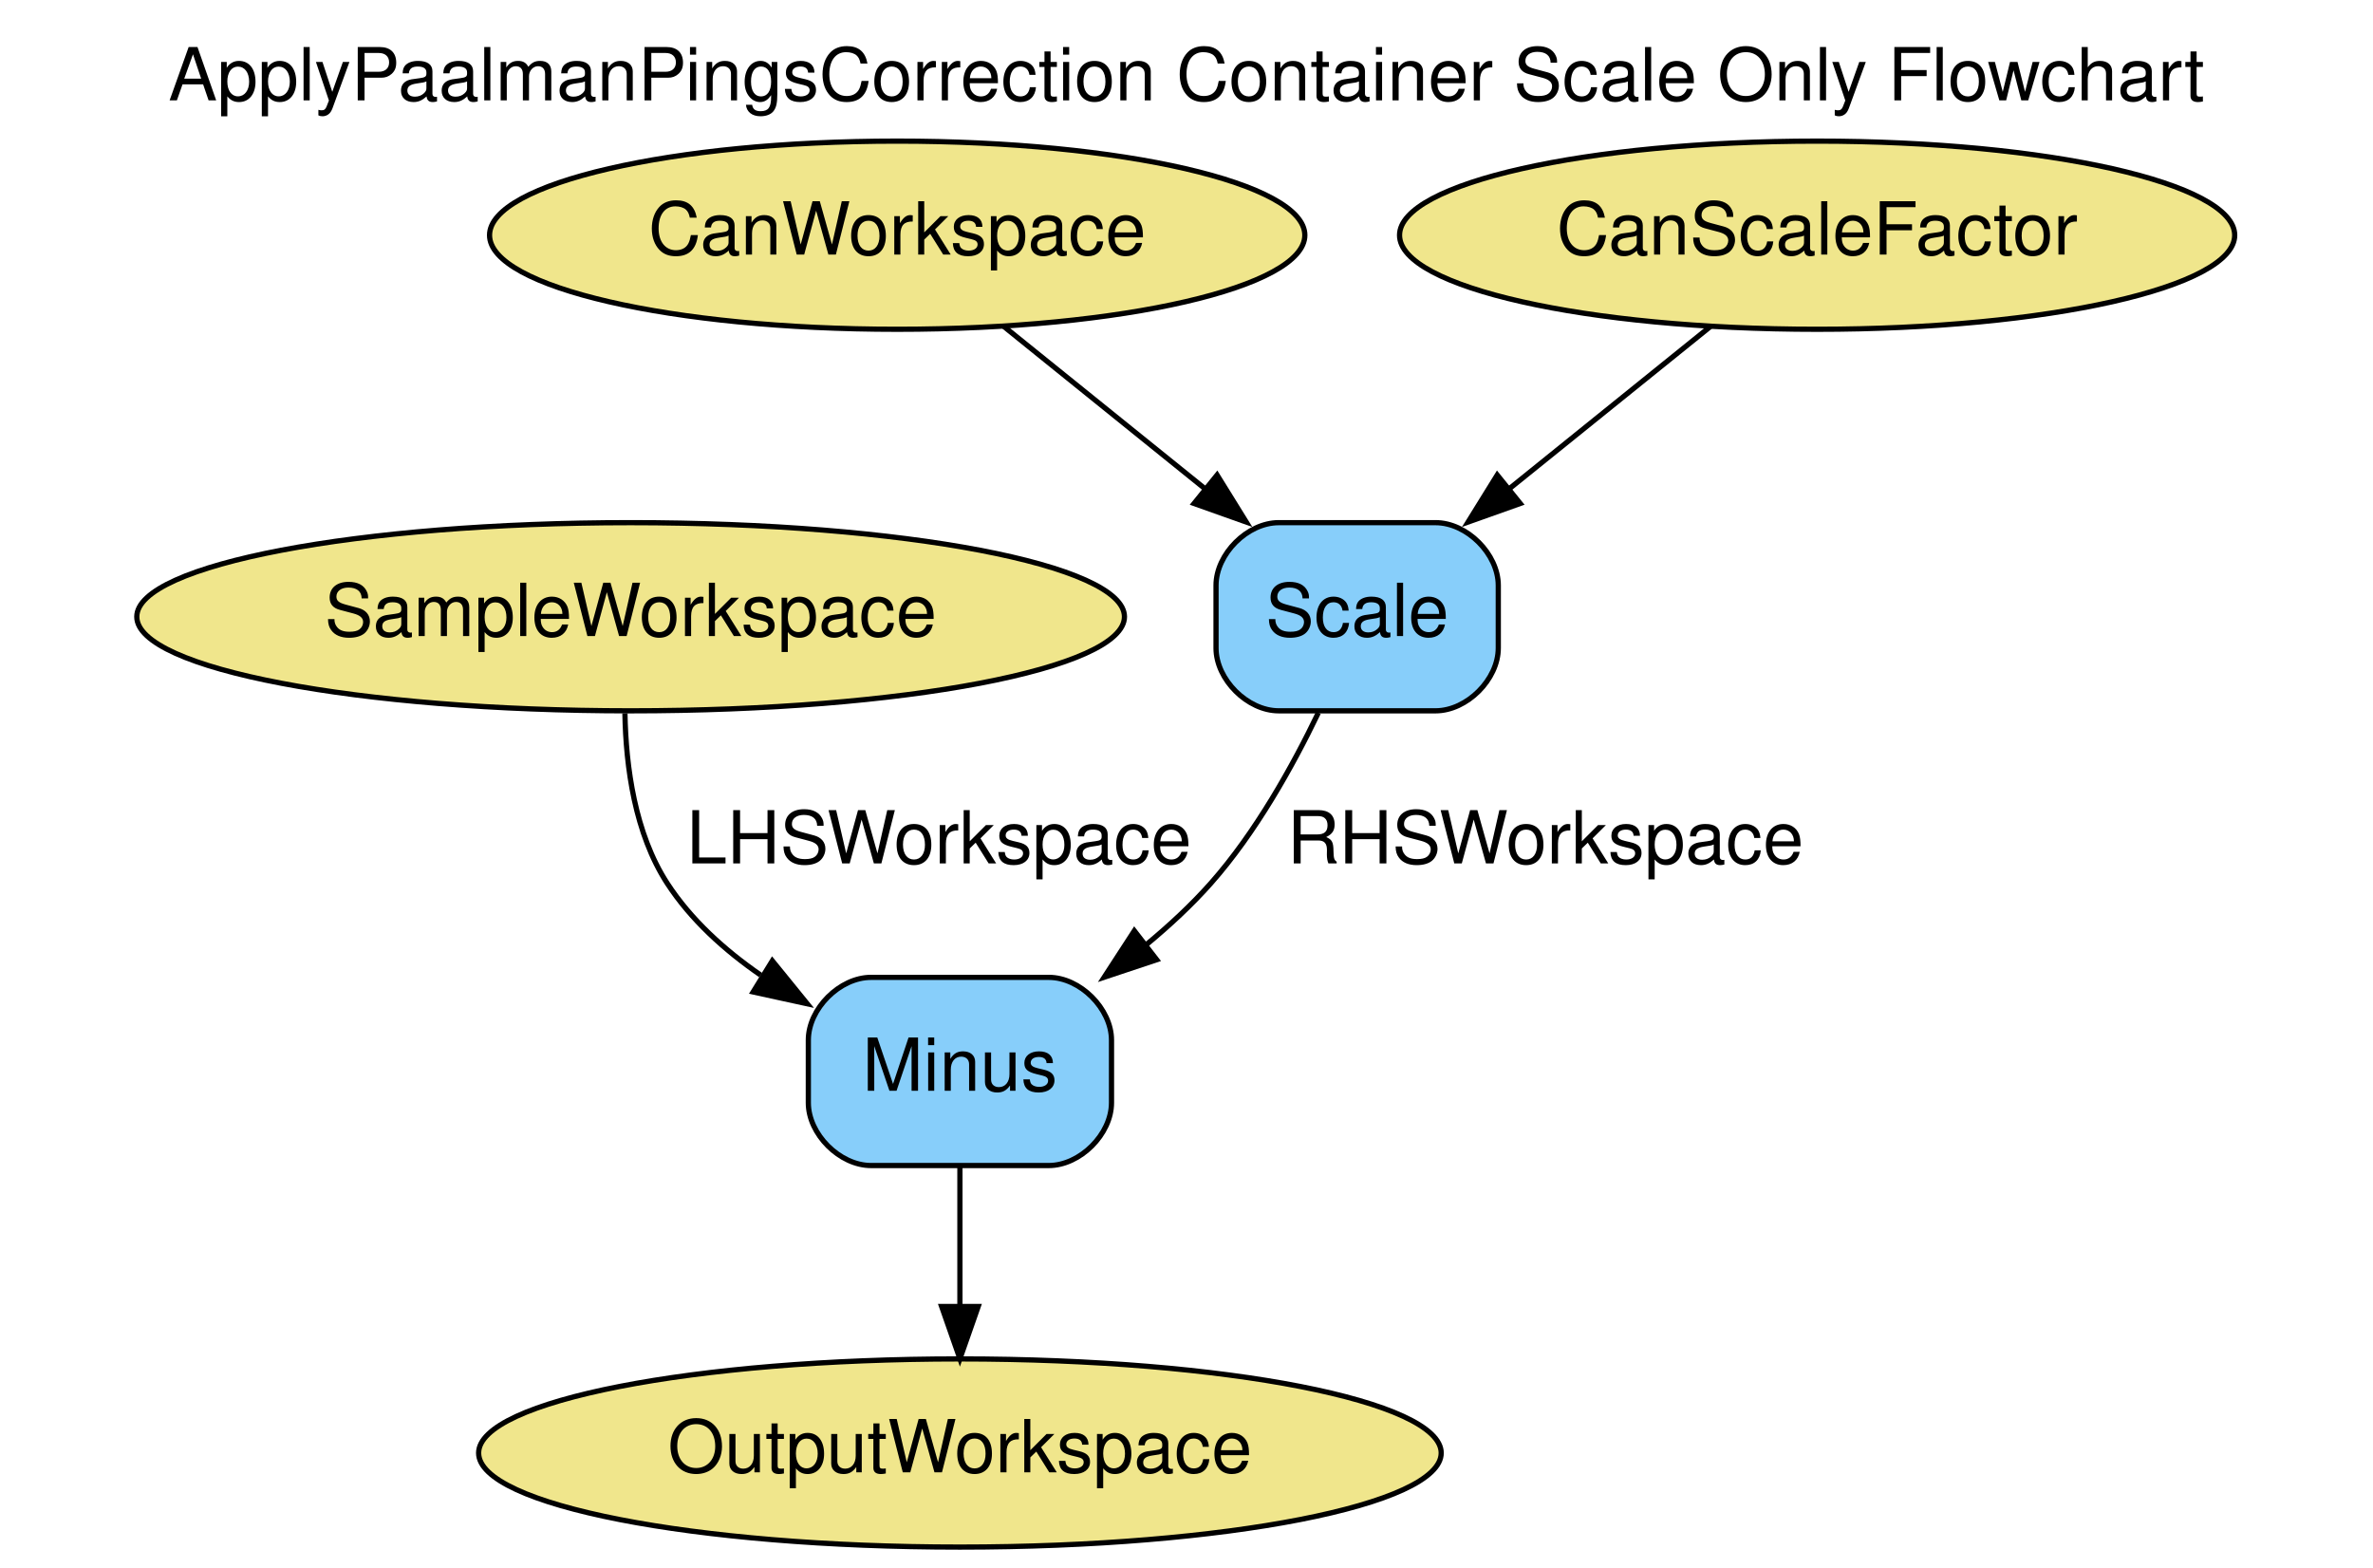
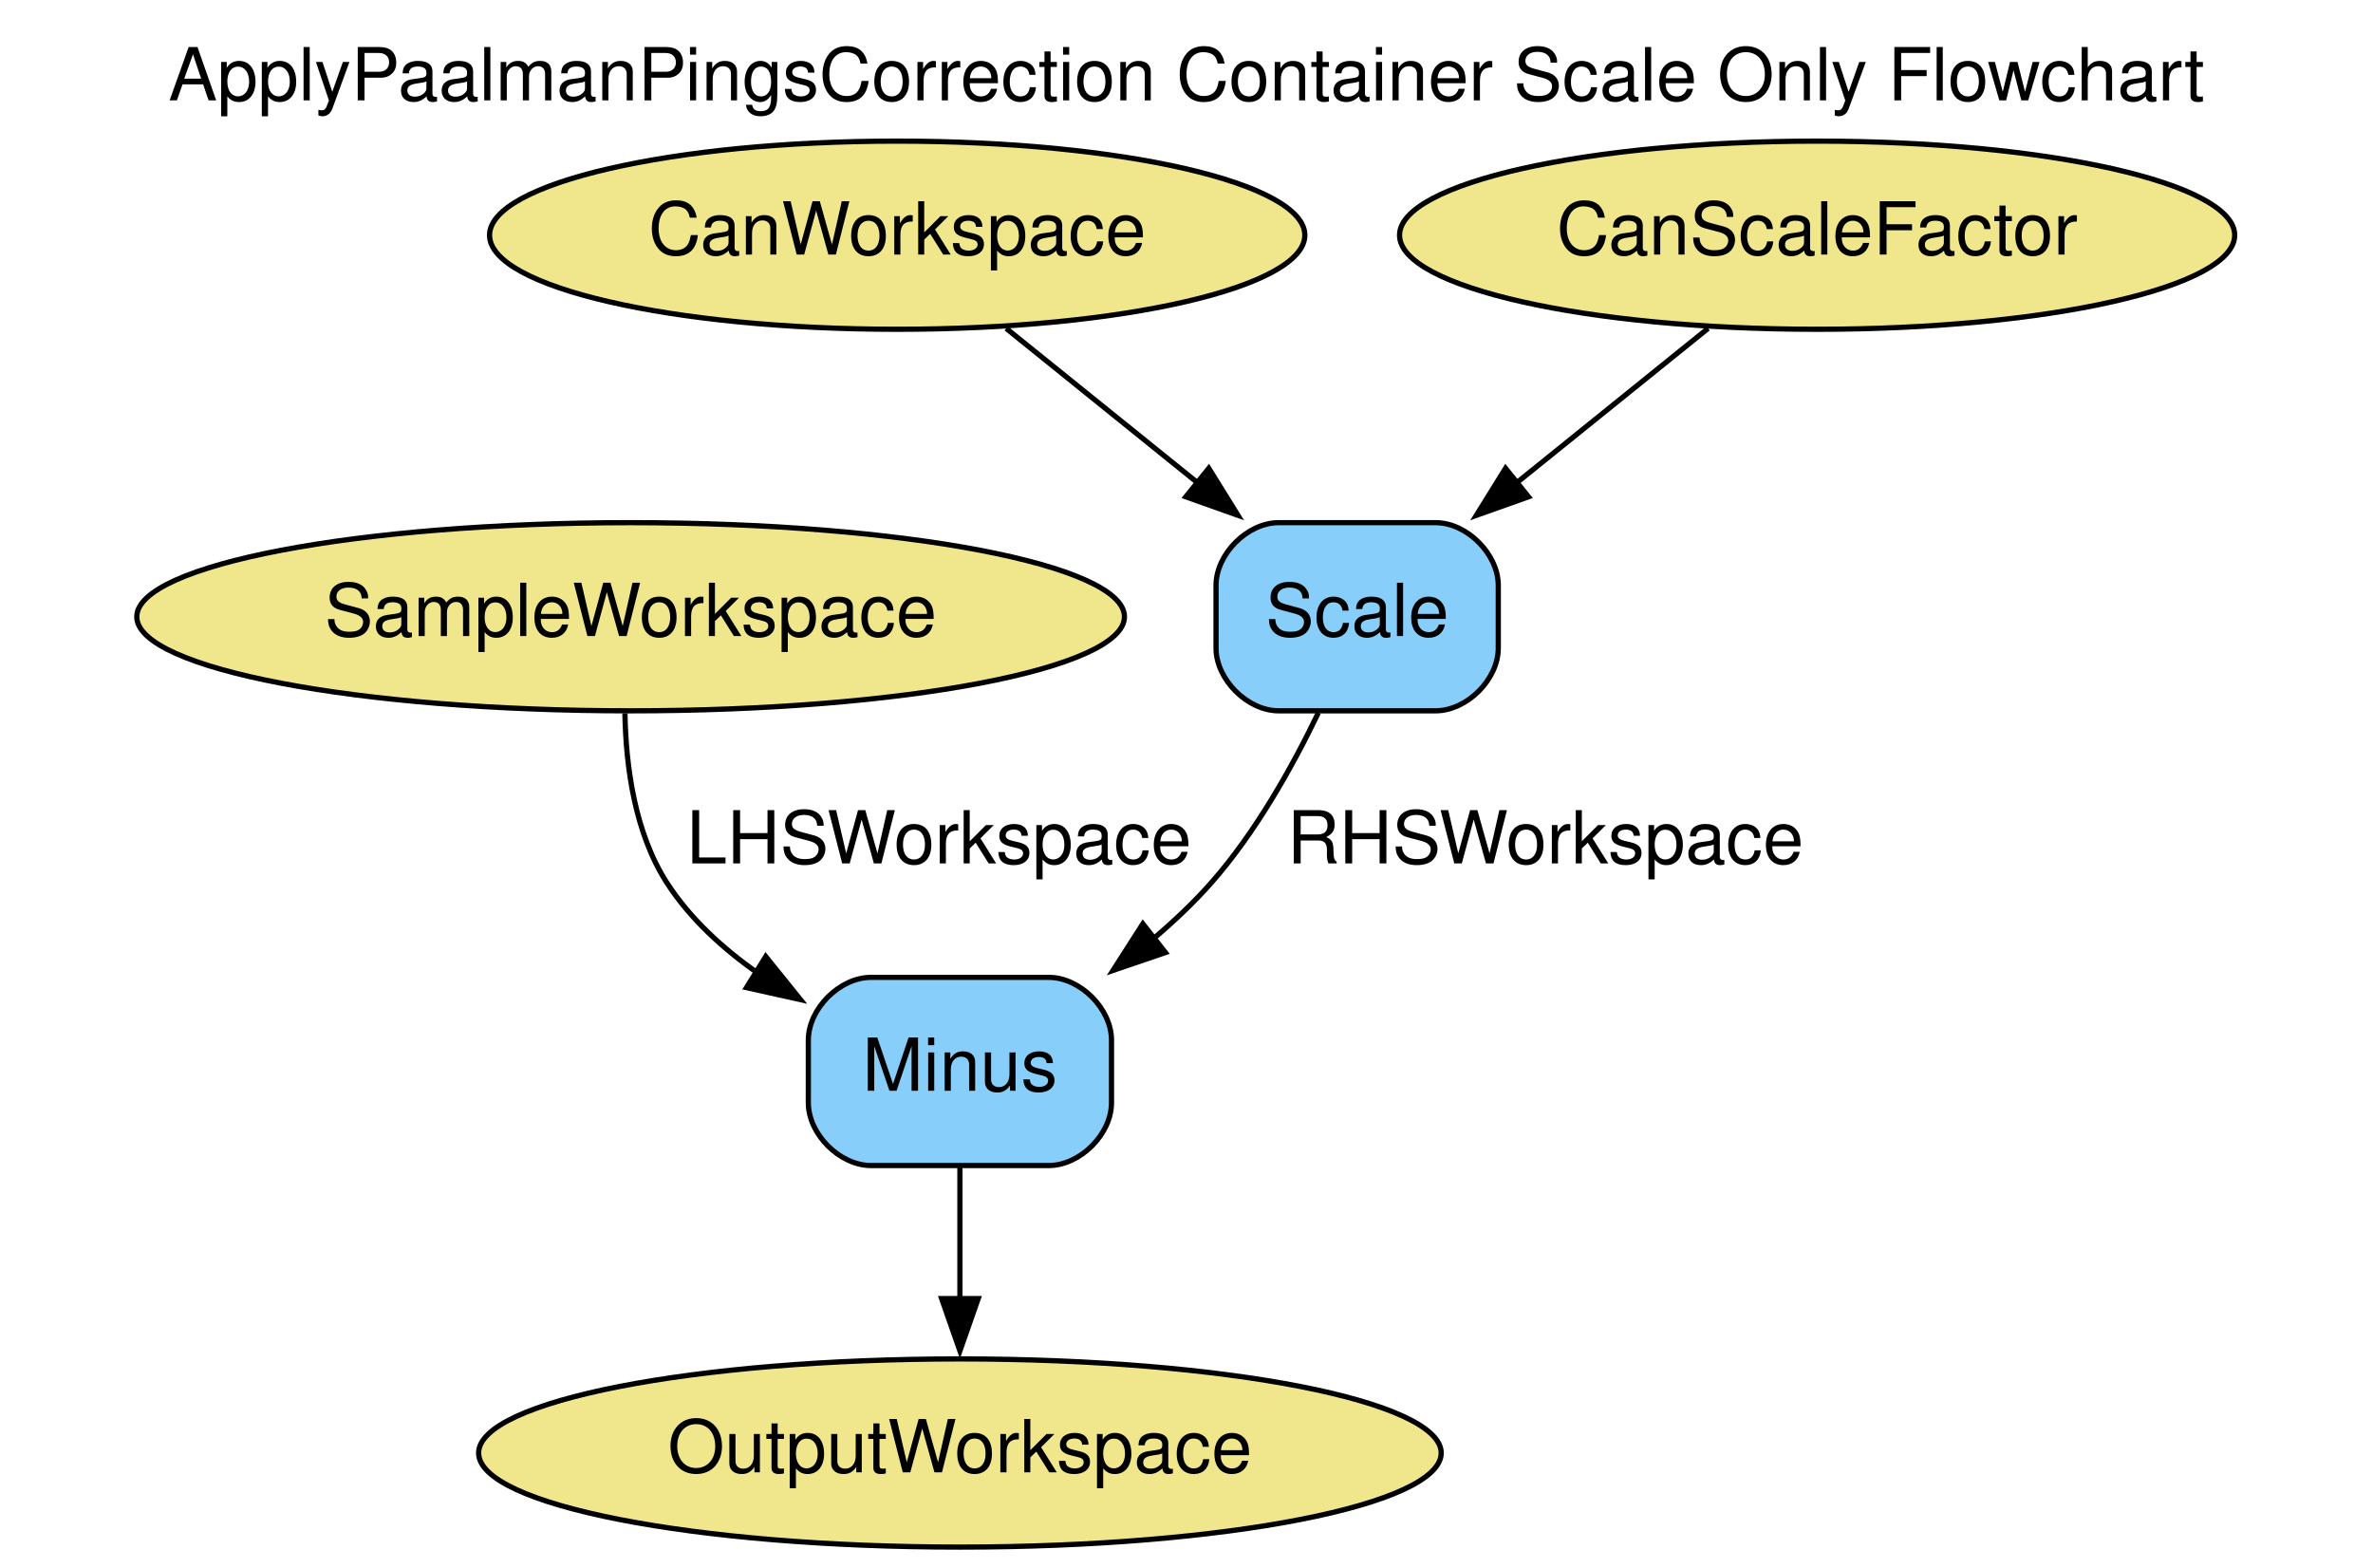
<svg xmlns="http://www.w3.org/2000/svg" width="454pt" height="300pt" viewBox="0.00 0.00 454.00 300.00">
  <g id="graph0" class="graph" transform="scale(1 1) rotate(0) translate(4 296)">
-     <polygon fill="white" stroke="transparent" points="-4,4 -4,-296 450,-296 450,4 -4,4" />
+     <polygon fill="white" stroke="none" points="-4,4 -4,-296 450,-296 450,4 -4,4" />
    <text text-anchor="middle" x="223" y="-276.8" font-family="Helvetica,sans-Serif" font-size="14.00">ApplyPaalmanPingsCorrection Container Scale Only Flowchart</text>
    <g id="node1" class="node">
      <ellipse fill="khaki" stroke="black" cx="116.65" cy="-178" rx="94.48" ry="18" />
      <text text-anchor="middle" x="116.65" y="-174.3" font-family="Helvetica,sans-Serif" font-size="14.00">SampleWorkspace</text>
    </g>
    <g id="node6" class="node">
      <path fill="lightskyblue" stroke="black" d="M196.65,-109C196.65,-109 162.65,-109 162.65,-109 156.65,-109 150.65,-103 150.65,-97 150.65,-97 150.65,-85 150.65,-85 150.65,-79 156.65,-73 162.65,-73 162.65,-73 196.65,-73 196.65,-73 202.65,-73 208.65,-79 208.65,-85 208.65,-85 208.65,-97 208.65,-97 208.65,-103 202.65,-109 196.65,-109" />
      <text text-anchor="middle" x="179.65" y="-87.3" font-family="Helvetica,sans-Serif" font-size="14.00">Minus</text>
    </g>
    <g id="edge4" class="edge">
-       <path fill="none" stroke="black" d="M115.56,-159.53C115.74,-149.3 117.45,-136.56 123.65,-127 128.17,-120.04 134.61,-114.21 141.53,-109.44" />
-       <polygon fill="black" stroke="black" points="143.76,-112.17 150.44,-103.95 140.09,-106.21 143.76,-112.17" />
+       <path fill="none" stroke="black" d="M115.56,-159.53C115.74,-149.3 117.45,-136.56 123.65,-127 128.07,-120.19 134.33,-114.47 141.07,-109.76" />
+       <polygon fill="black" stroke="black" points="142.5,-112.99 149.15,-104.74 138.81,-107.04 142.5,-112.99" />
      <text text-anchor="middle" x="175.65" y="-130.8" font-family="Helvetica,sans-Serif" font-size="14.00">LHSWorkspace</text>
    </g>
    <g id="node2" class="node">
      <ellipse fill="khaki" stroke="black" cx="167.65" cy="-251" rx="77.99" ry="18" />
      <text text-anchor="middle" x="167.65" y="-247.3" font-family="Helvetica,sans-Serif" font-size="14.00">CanWorkspace</text>
    </g>
    <g id="node5" class="node">
      <path fill="lightskyblue" stroke="black" d="M270.65,-196C270.65,-196 240.65,-196 240.65,-196 234.65,-196 228.65,-190 228.65,-184 228.65,-184 228.65,-172 228.65,-172 228.65,-166 234.65,-160 240.65,-160 240.65,-160 270.65,-160 270.65,-160 276.65,-160 282.65,-166 282.65,-172 282.65,-172 282.65,-184 282.65,-184 282.65,-190 276.65,-196 270.65,-196" />
      <text text-anchor="middle" x="255.65" y="-174.3" font-family="Helvetica,sans-Serif" font-size="14.00">Scale</text>
    </g>
    <g id="edge1" class="edge">
-       <path fill="none" stroke="black" d="M188.06,-233.53C199.47,-224.33 213.89,-212.69 226.48,-202.54" />
-       <polygon fill="black" stroke="black" points="228.85,-205.12 234.43,-196.12 224.45,-199.67 228.85,-205.12" />
+       <path fill="none" stroke="black" d="M188.5,-233.17C199.44,-224.35 213.04,-213.38 225.14,-203.62" />
+       <polygon fill="black" stroke="black" points="227.26,-206.4 232.85,-197.4 222.87,-200.95 227.26,-206.4" />
    </g>
    <g id="node3" class="node">
      <ellipse fill="khaki" stroke="black" cx="343.65" cy="-251" rx="79.89" ry="18" />
      <text text-anchor="middle" x="343.65" y="-247.3" font-family="Helvetica,sans-Serif" font-size="14.00">CanScaleFactor</text>
    </g>
    <g id="edge2" class="edge">
-       <path fill="none" stroke="black" d="M323.24,-233.53C311.83,-224.33 297.41,-212.69 284.82,-202.54" />
-       <polygon fill="black" stroke="black" points="286.85,-199.67 276.87,-196.12 282.45,-205.12 286.85,-199.67" />
+       <path fill="none" stroke="black" d="M322.79,-233.17C311.86,-224.35 298.26,-213.38 286.16,-203.62" />
+       <polygon fill="black" stroke="black" points="288.43,-200.95 278.45,-197.4 284.04,-206.4 288.43,-200.95" />
    </g>
    <g id="node4" class="node">
      <ellipse fill="khaki" stroke="black" cx="179.65" cy="-18" rx="92.08" ry="18" />
      <text text-anchor="middle" x="179.65" y="-14.3" font-family="Helvetica,sans-Serif" font-size="14.00">OutputWorkspace</text>
    </g>
    <g id="edge3" class="edge">
-       <path fill="none" stroke="black" d="M248.22,-159.62C243.32,-149.42 236.23,-136.68 227.65,-127 223.97,-122.85 219.72,-118.9 215.3,-115.25" />
-       <polygon fill="black" stroke="black" points="217.3,-112.38 207.25,-109.03 213.02,-117.91 217.3,-112.38" />
+       <path fill="none" stroke="black" d="M248.22,-159.62C243.32,-149.42 236.23,-136.68 227.65,-127 224.33,-123.25 220.54,-119.67 216.58,-116.32" />
+       <polygon fill="black" stroke="black" points="218.97,-113.75 208.94,-110.33 214.65,-119.25 218.97,-113.75" />
      <text text-anchor="middle" x="291.65" y="-130.8" font-family="Helvetica,sans-Serif" font-size="14.00">RHSWorkspace</text>
    </g>
    <g id="edge5" class="edge">
-       <path fill="none" stroke="black" d="M179.65,-72.81C179.65,-64.79 179.65,-55.05 179.65,-46.07" />
-       <polygon fill="black" stroke="black" points="183.15,-46.03 179.65,-36.03 176.15,-46.03 183.15,-46.03" />
+       <path fill="none" stroke="black" d="M179.65,-72.81C179.65,-65.23 179.65,-56.1 179.65,-47.54" />
+       <polygon fill="black" stroke="black" points="183.15,-47.54 179.65,-37.54 176.15,-47.54 183.15,-47.54" />
    </g>
  </g>
</svg>
